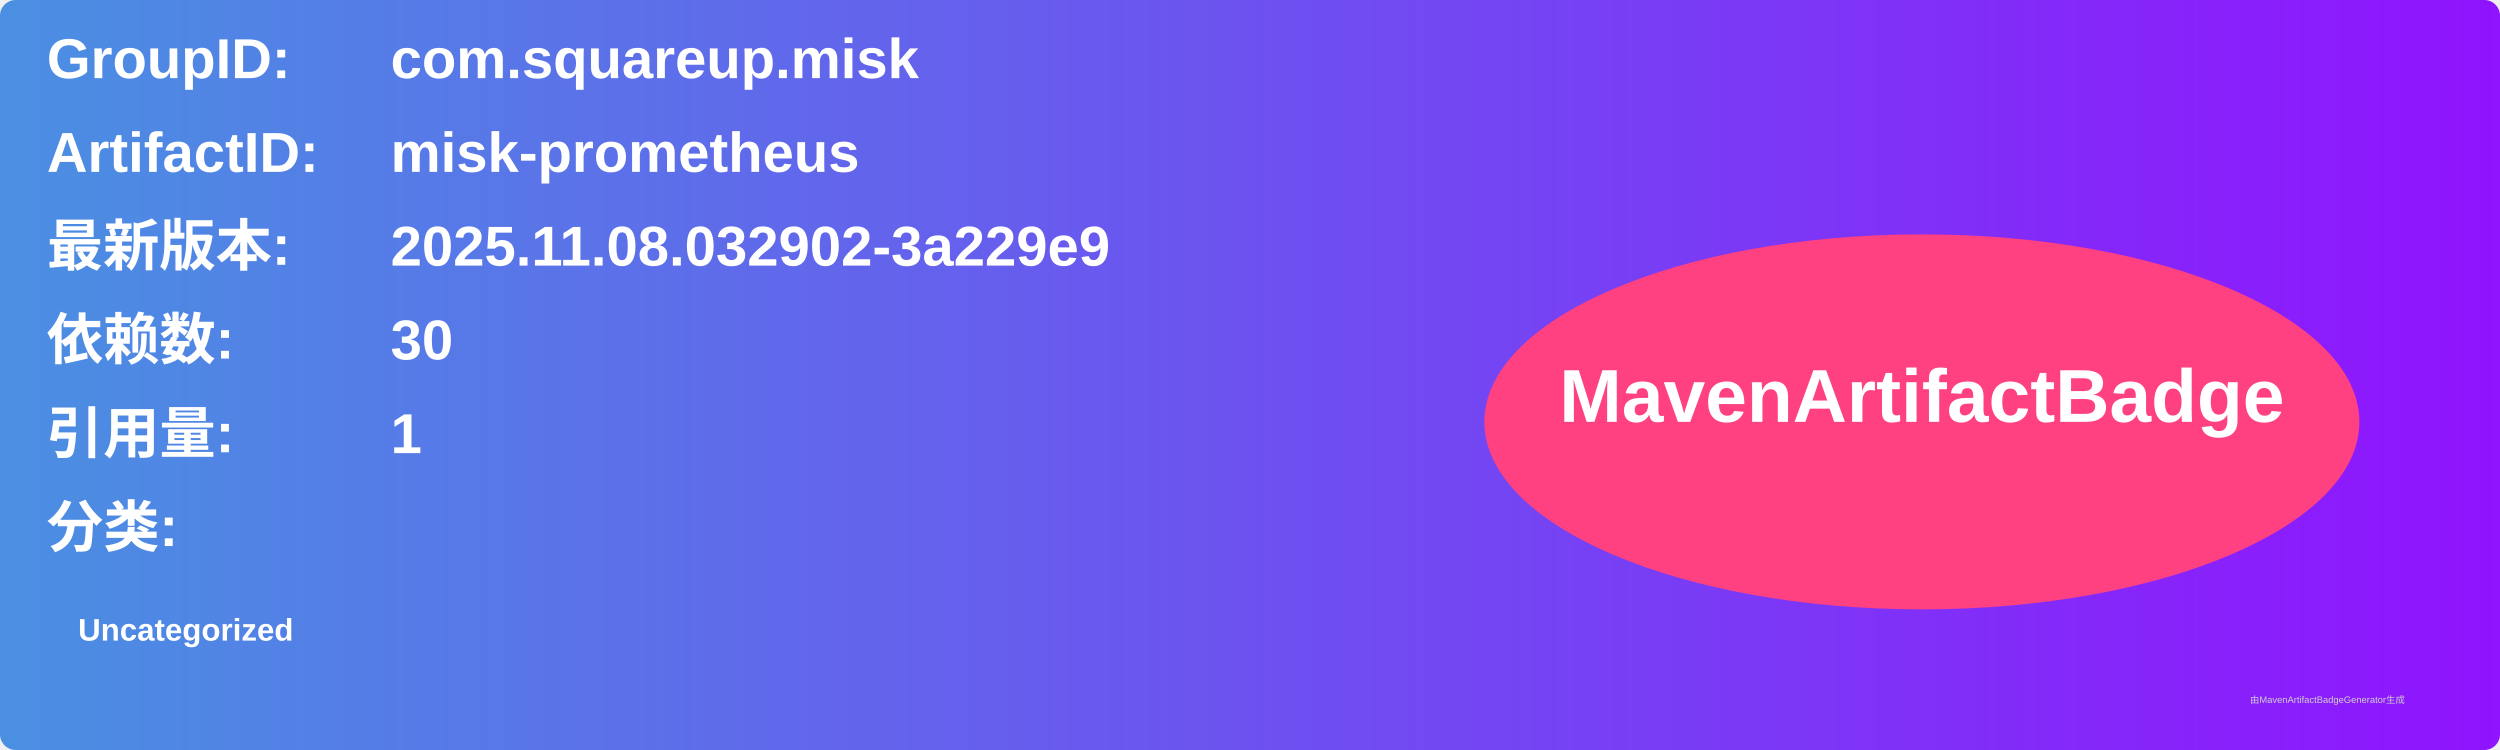
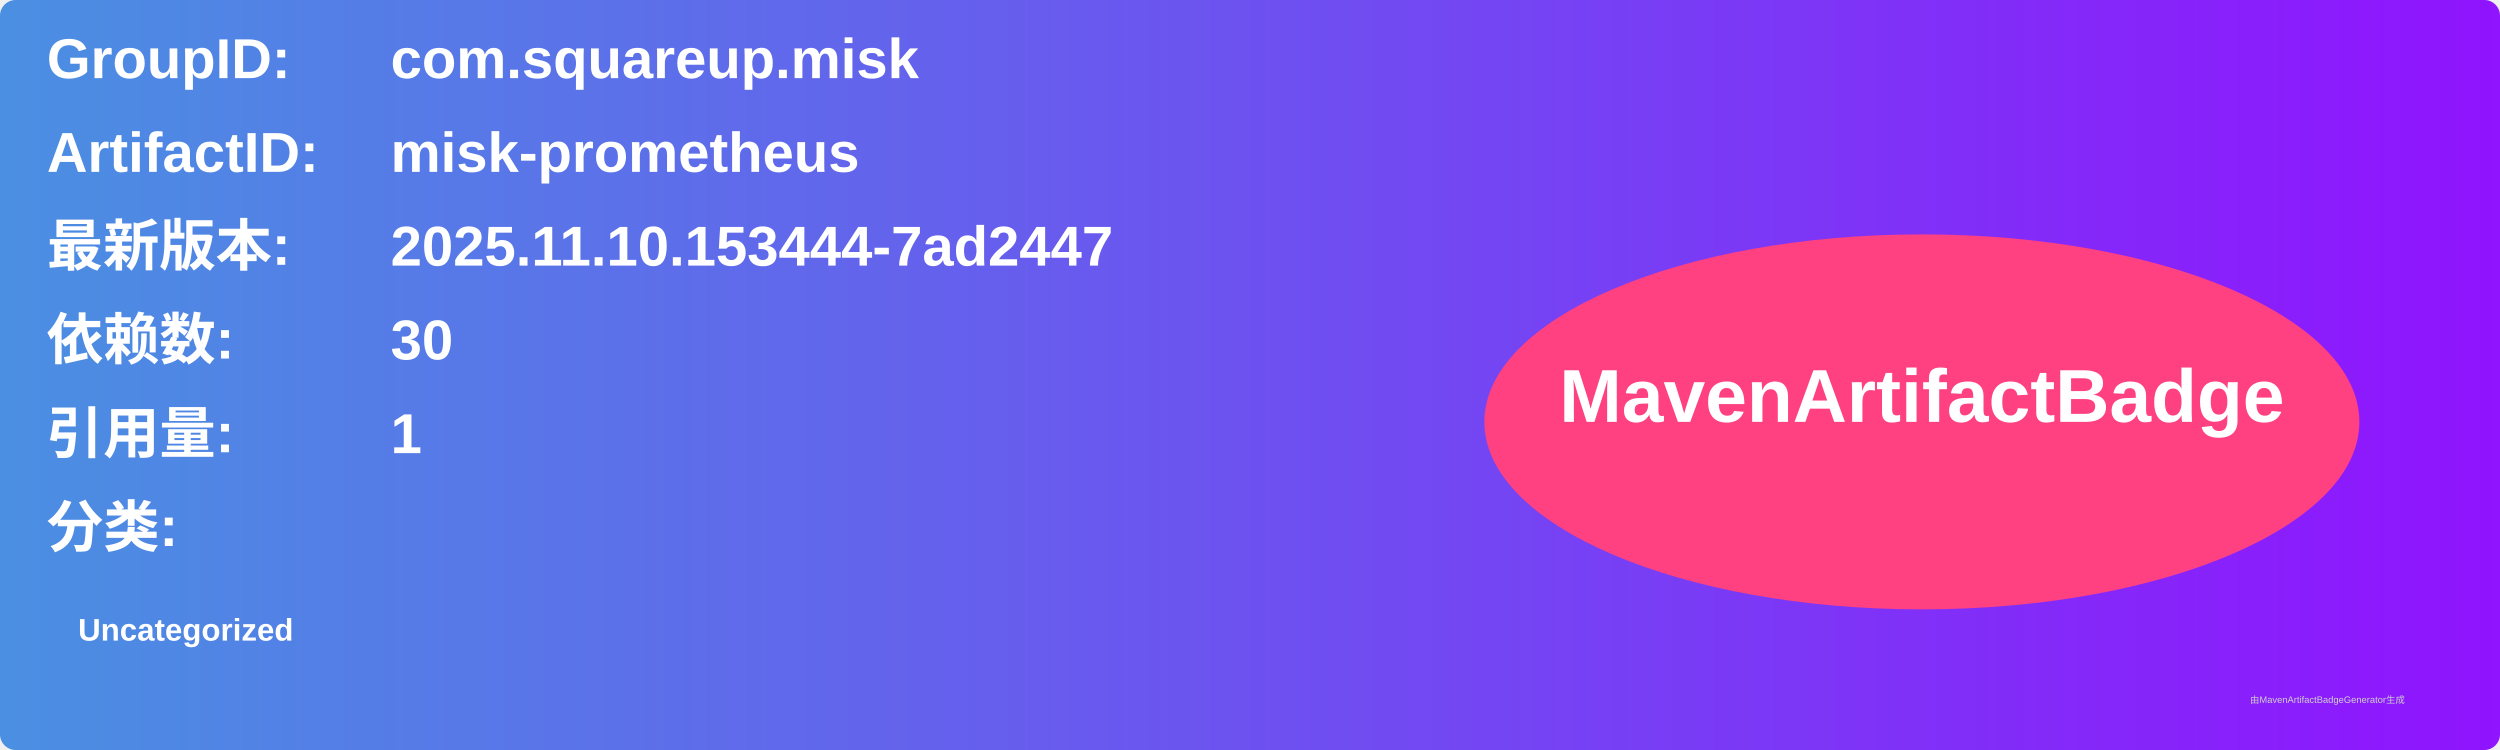
<svg xmlns="http://www.w3.org/2000/svg" width="800" height="240" viewBox="0 0 800 240">
  <linearGradient id="grad" x1="0%" y1="0%" x2="100%" y2="0%">
    <stop offset="0%" stop-color="#4a90e2" />
    <stop offset="100%" stop-color="#9013fe" />
  </linearGradient>
  <rect width="100%" height="100%" rx="5" ry="5" fill="url(#grad)" />
  <g transform="translate(15, 15)">
    <text x="0" y="10" font-family="Arial" font-size="18" fill="white" font-weight="bold" width="260">GroupID:</text>
    <text x="110" y="10" font-family="Arial" font-size="18" fill="white" font-weight="bold" width="460">com.squareup.misk</text>
    <text x="0" y="40" font-family="Arial" font-size="18" fill="white" font-weight="bold" width="260">ArtifactID:</text>
    <text x="110" y="40" font-family="Arial" font-size="18" fill="white" font-weight="bold" width="460">misk-prometheus</text>
    <text x="0" y="70" font-family="Arial" font-size="18" fill="white" font-weight="bold">最新版本:</text>
    <text x="110" y="70" font-family="Arial" font-size="18" fill="white" font-weight="bold">
-       <tspan font-weight="bold">2025.11.08.032902-3a229e9</tspan>
+       <tspan font-weight="bold">2025.11.10.153444-7ad2447</tspan>
    </text>
    <text x="0" y="100" font-family="Arial" font-size="18" fill="white" font-weight="bold">依赖数: </text>
    <text x="110" y="100" font-family="Arial" font-size="18" fill="white">
      <tspan font-weight="bold">30</tspan>
    </text>
    <text x="0" y="130" font-family="Arial" font-size="18" fill="white" font-weight="bold">引用量: </text>
    <text x="110" y="130" font-family="Arial" font-size="18" fill="white">
      <tspan font-weight="bold">1</tspan>
    </text>
    <text x="0" y="160" font-family="Arial" font-size="18" fill="white" font-weight="bold">分类:</text>
    <text x="10" y="190" font-family="Arial" font-size="10" fill="white">
      <tspan font-weight="bold">Uncategorized</tspan>
    </text>
    <ellipse cx="600" cy="120" rx="140" ry="60" fill="#ff4081" />
    <text x="600" y="120" text-anchor="middle" font-family="Arial" font-size="24" fill="white" font-weight="bold">MavenArtifactBadge</text>
  </g>
  <text x="720" y="225" font-family="Arial" font-size="3" fill="#d0d0d0">由MavenArtifactBadgeGenerator生成</text>
</svg>
